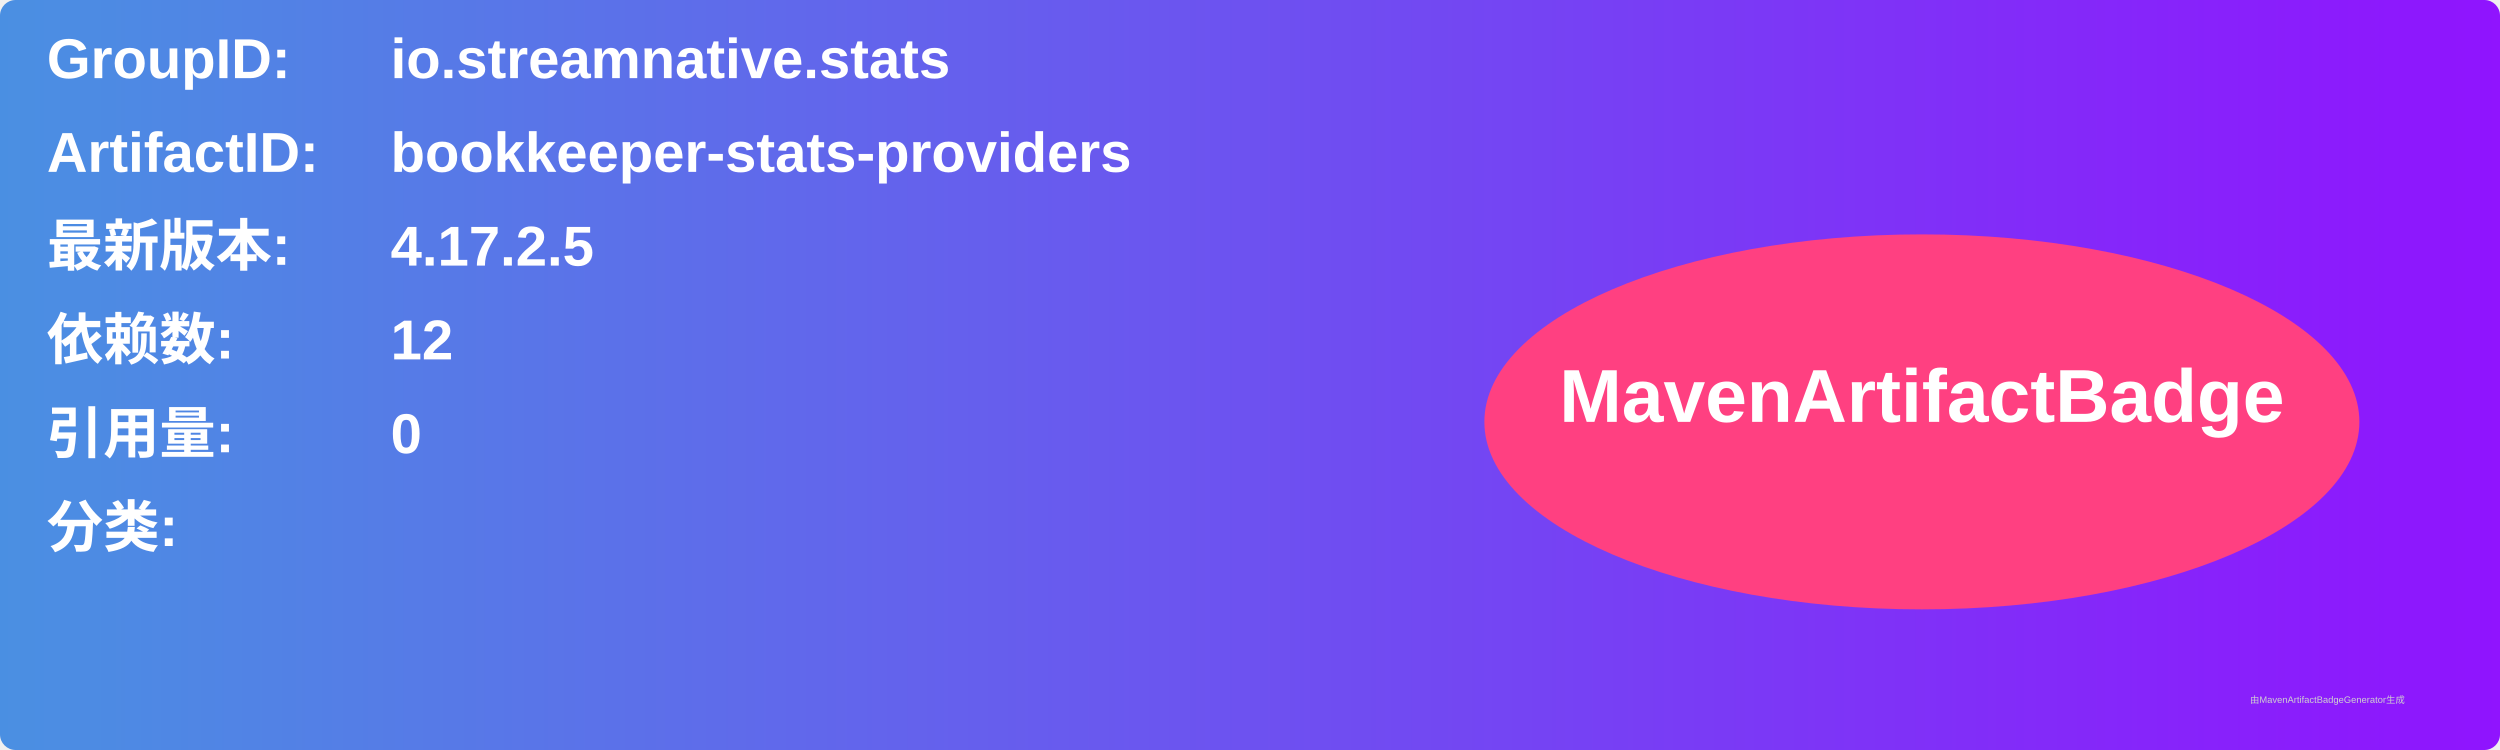
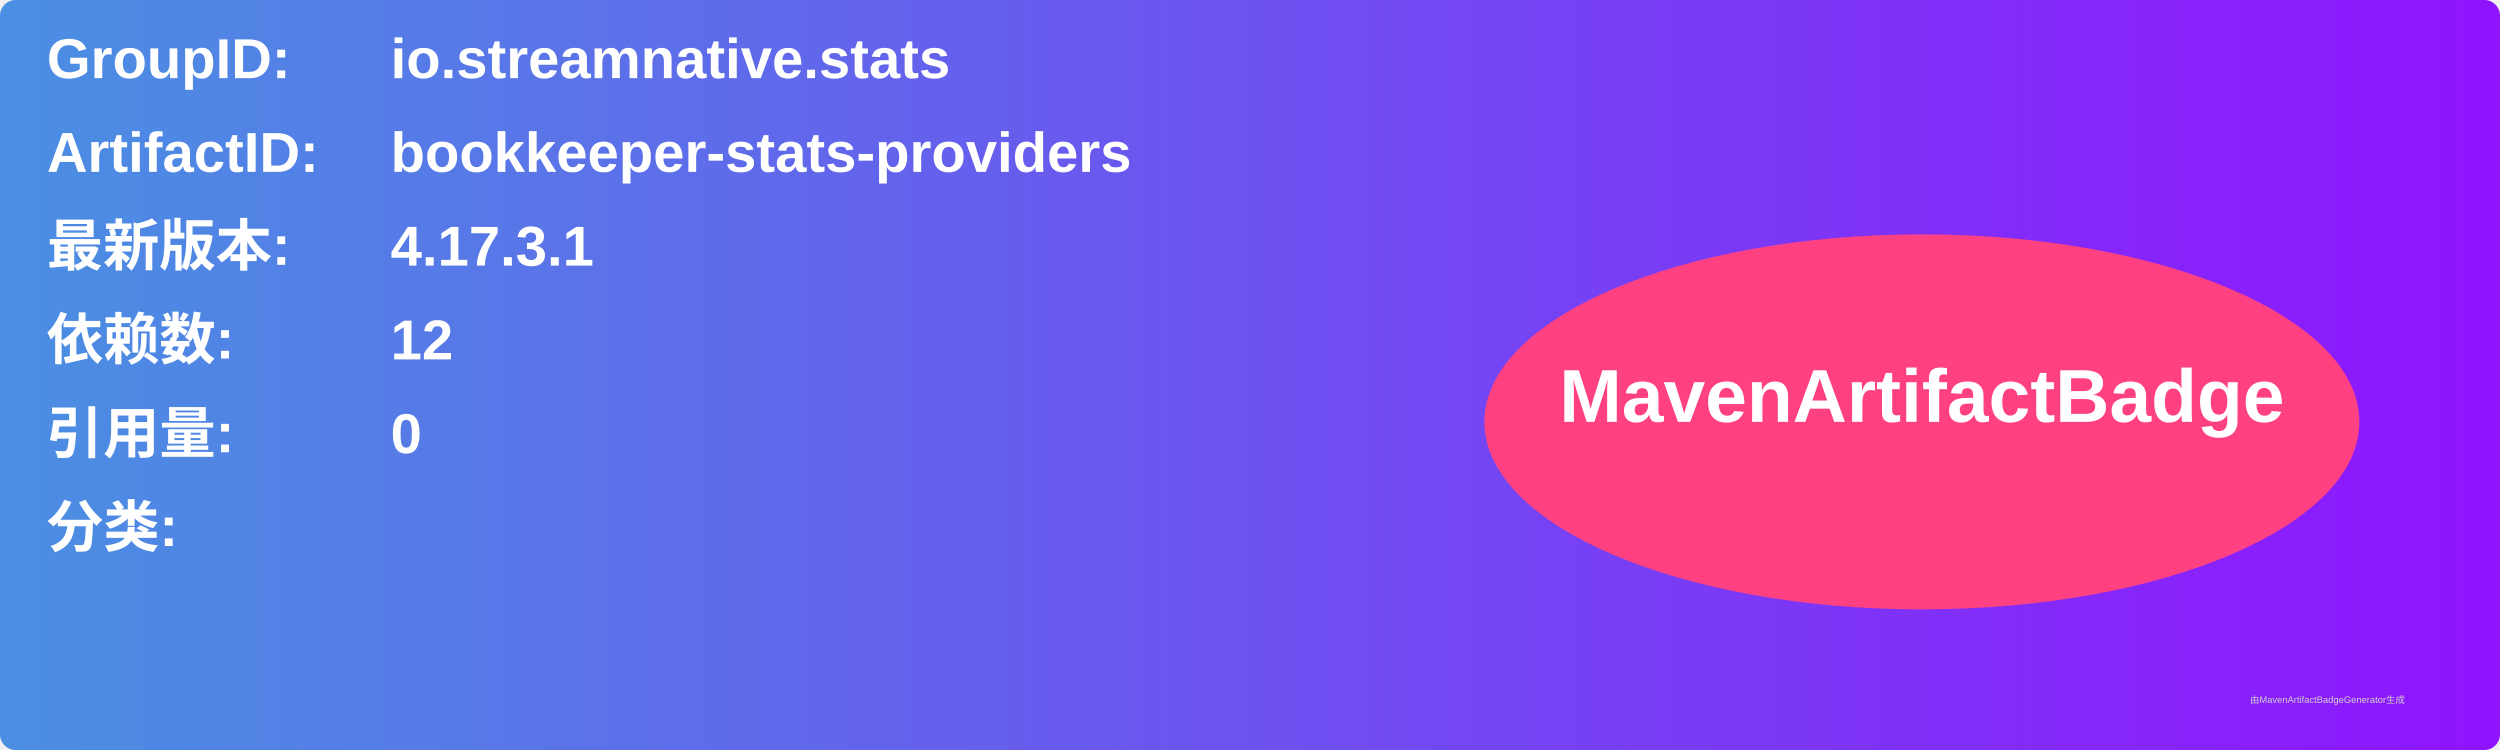
<svg xmlns="http://www.w3.org/2000/svg" width="800" height="240" viewBox="0 0 800 240">
  <linearGradient id="grad" x1="0%" y1="0%" x2="100%" y2="0%">
    <stop offset="0%" stop-color="#4a90e2" />
    <stop offset="100%" stop-color="#9013fe" />
  </linearGradient>
  <rect width="100%" height="100%" rx="5" ry="5" fill="url(#grad)" />
  <g transform="translate(15, 15)">
    <text x="0" y="10" font-family="Arial" font-size="18" fill="white" font-weight="bold" width="260">GroupID:</text>
    <text x="110" y="10" font-family="Arial" font-size="18" fill="white" font-weight="bold" width="460">io.streamnative.stats</text>
    <text x="0" y="40" font-family="Arial" font-size="18" fill="white" font-weight="bold" width="260">ArtifactID:</text>
    <text x="110" y="40" font-family="Arial" font-size="18" fill="white" font-weight="bold" width="460">bookkeeper-stats-providers</text>
    <text x="0" y="70" font-family="Arial" font-size="18" fill="white" font-weight="bold">最新版本:</text>
    <text x="110" y="70" font-family="Arial" font-size="18" fill="white" font-weight="bold">
-       <tspan font-weight="bold">4.17.2.5</tspan>
+       <tspan font-weight="bold">4.17.3.1</tspan>
    </text>
    <text x="0" y="100" font-family="Arial" font-size="18" fill="white" font-weight="bold">依赖数: </text>
    <text x="110" y="100" font-family="Arial" font-size="18" fill="white">
      <tspan font-weight="bold">12</tspan>
    </text>
    <text x="0" y="130" font-family="Arial" font-size="18" fill="white" font-weight="bold">引用量: </text>
    <text x="110" y="130" font-family="Arial" font-size="18" fill="white">
      <tspan font-weight="bold">0</tspan>
    </text>
    <text x="0" y="160" font-family="Arial" font-size="18" fill="white" font-weight="bold">分类:</text>
    <text x="10" y="190" font-family="Arial" font-size="10" fill="white">
      <tspan font-weight="bold" />
    </text>
    <ellipse cx="600" cy="120" rx="140" ry="60" fill="#ff4081" />
    <text x="600" y="120" text-anchor="middle" font-family="Arial" font-size="24" fill="white" font-weight="bold">MavenArtifactBadge</text>
  </g>
  <text x="720" y="225" font-family="Arial" font-size="3" fill="#d0d0d0">由MavenArtifactBadgeGenerator生成</text>
</svg>
